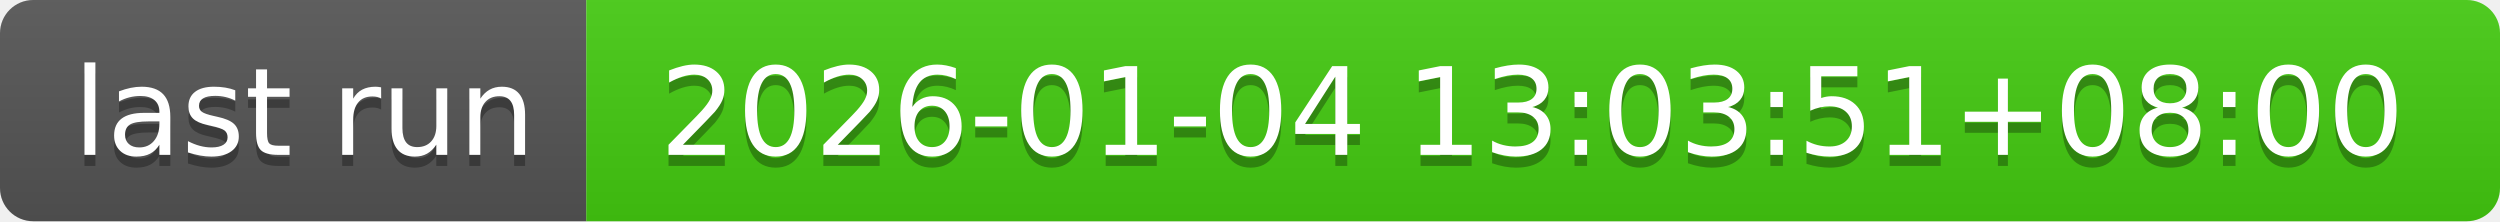
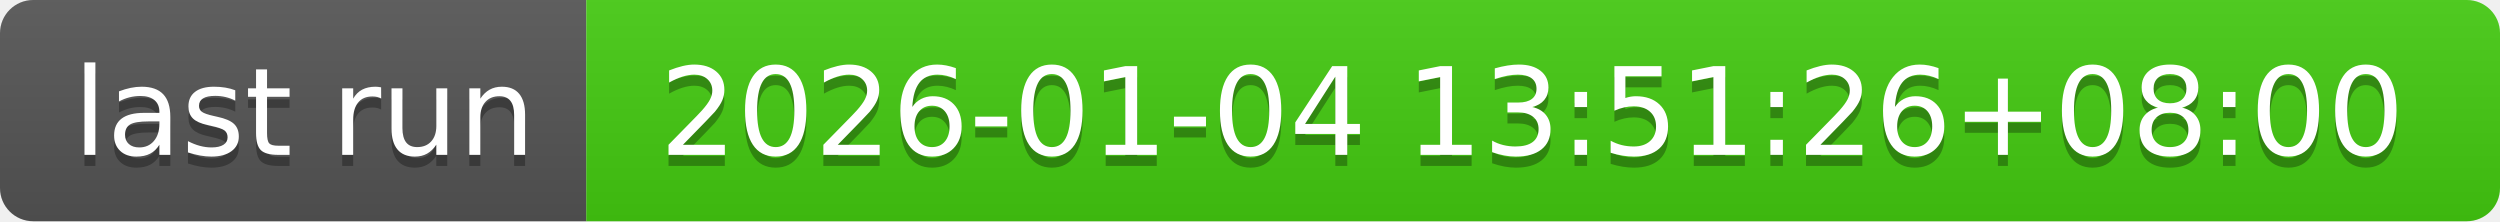
- <svg xmlns="http://www.w3.org/2000/svg" width="226" height="20" role="img" aria-label="last run: 2026-01-04 13:03:51+08:00">
+ <svg xmlns="http://www.w3.org/2000/svg" width="226" height="20" role="img" aria-label="last run: 2026-01-04 13:51:26+08:00">
  <linearGradient id="s" x2="0" y2="100%">
    <stop offset="0" stop-color="#bbb" stop-opacity=".1" />
    <stop offset="1" stop-opacity=".1" />
  </linearGradient>
  <clipPath id="r">
    <rect width="226" height="20" rx="3" fill="#fff" />
  </clipPath>
  <g clip-path="url(#r)">
    <rect width="53" height="20" fill="#555" />
    <rect x="53" width="173" height="20" fill="#4c1" />
    <rect width="226" height="20" fill="url(#s)" />
  </g>
  <g fill="#fff" text-anchor="middle" font-family="Verdana,Geneva,DejaVu Sans,sans-serif" text-rendering="geometricPrecision" font-size="110">
    <text aria-hidden="true" x="275" y="150" fill="#010101" fill-opacity=".3" transform="scale(.1)" textLength="430">last run</text>
    <text x="275" y="140" transform="scale(.1)" fill="#fff" textLength="430">last run</text>
-     <text aria-hidden="true" x="1385" y="150" fill="#010101" fill-opacity=".3" transform="scale(.1)" textLength="1630">2026-01-04 13:03:51+08:00</text>
-     <text x="1385" y="140" transform="scale(.1)" fill="#fff" textLength="1630">2026-01-04 13:03:51+08:00</text>
+     <text aria-hidden="true" x="1385" y="150" fill="#010101" fill-opacity=".3" transform="scale(.1)" textLength="1630">2026-01-04 13:51:26+08:00</text>
+     <text x="1385" y="140" transform="scale(.1)" fill="#fff" textLength="1630">2026-01-04 13:51:26+08:00</text>
  </g>
</svg>
